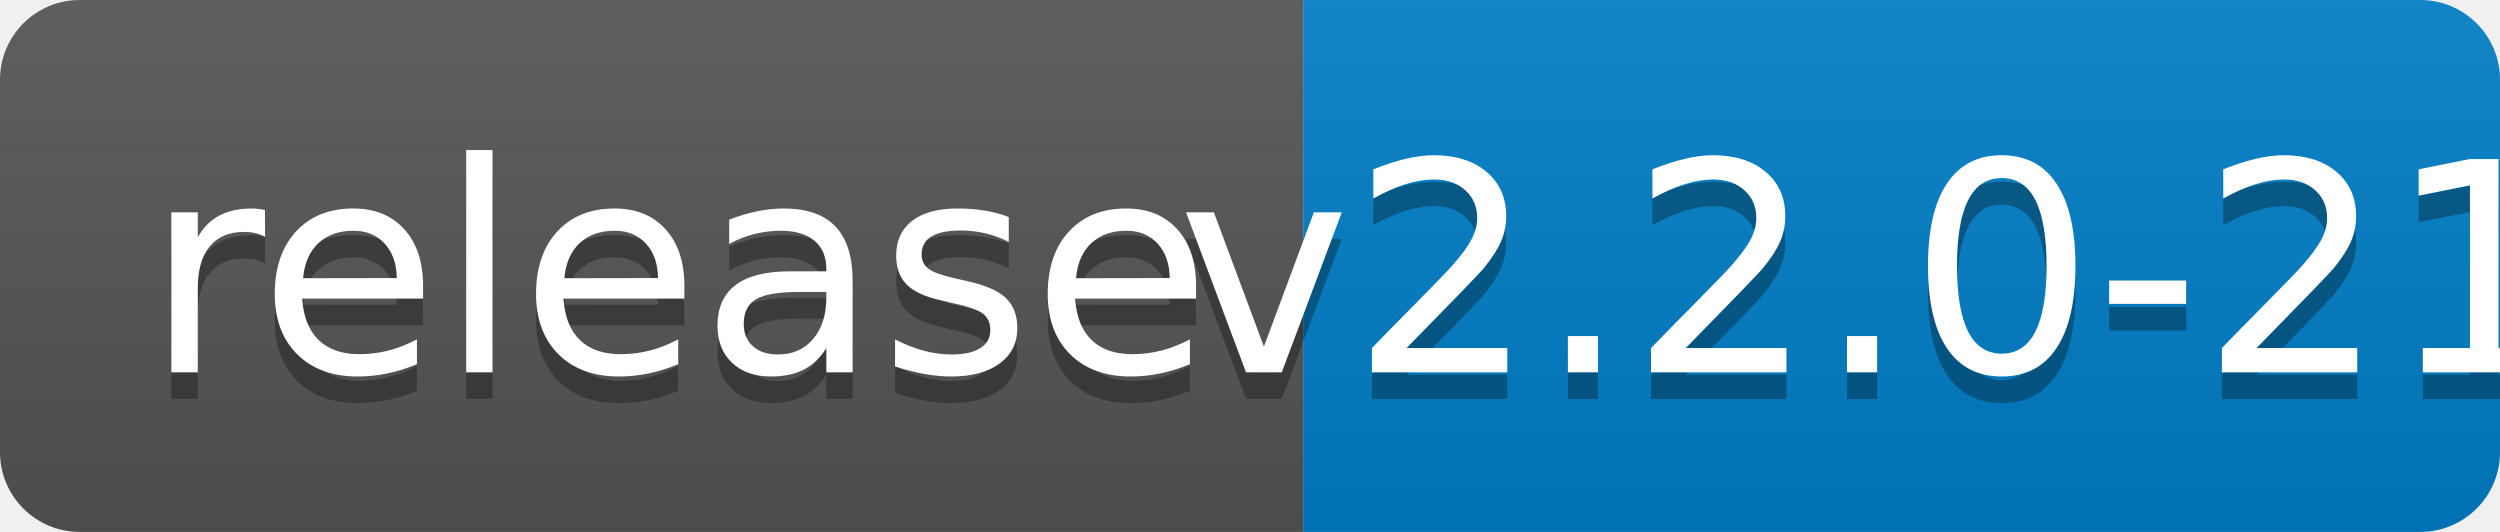
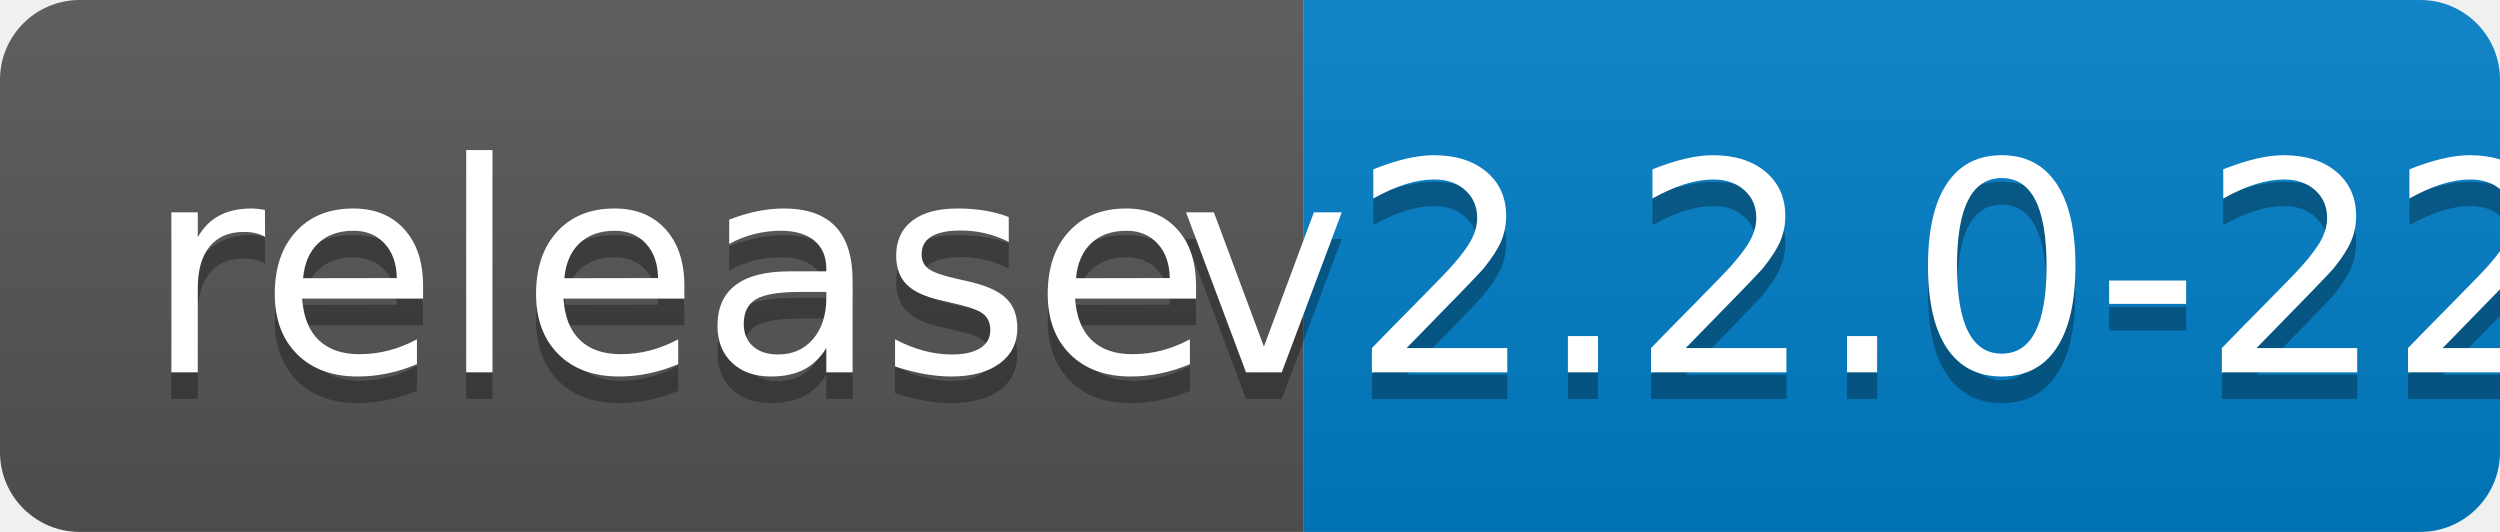
<svg xmlns="http://www.w3.org/2000/svg" width="94" height="20">
  <linearGradient id="b" x2="0" y2="100%">
    <stop offset="0" stop-color="#bbb" stop-opacity=".1" />
    <stop offset="1" stop-opacity=".1" />
  </linearGradient>
  <clipPath id="a">
    <rect width="94" height="20" rx="3" fill="#fff" />
  </clipPath>
  <g clip-path="url(#a)">
    <path fill="#555" d="M0 0h49v20H0z" />
    <path fill="#007ec6" d="M49 0h45v20H49z" />
    <path fill="url(#b)" d="M0 0h94v20H0z" />
  </g>
  <g fill="#fff" text-anchor="middle" font-family="DejaVu Sans,Verdana,Geneva,sans-serif" font-size="110">
    <text x="255" y="150" fill="#010101" fill-opacity=".3" transform="scale(.1)" textLength="390">release</text>
    <text x="255" y="140" transform="scale(.1)" textLength="390">release</text>
-     <text x="705" y="150" fill="#010101" fill-opacity=".3" transform="scale(.1)" textLength="350">v2.2.0-21</text>
-     <text x="705" y="140" transform="scale(.1)" textLength="350">v2.2.0-21</text>
+     <text x="705" y="150" fill="#010101" fill-opacity=".3" transform="scale(.1)" textLength="350">v2.2.0-22</text>
+     <text x="705" y="140" transform="scale(.1)" textLength="350">v2.2.0-22</text>
  </g>
</svg>
